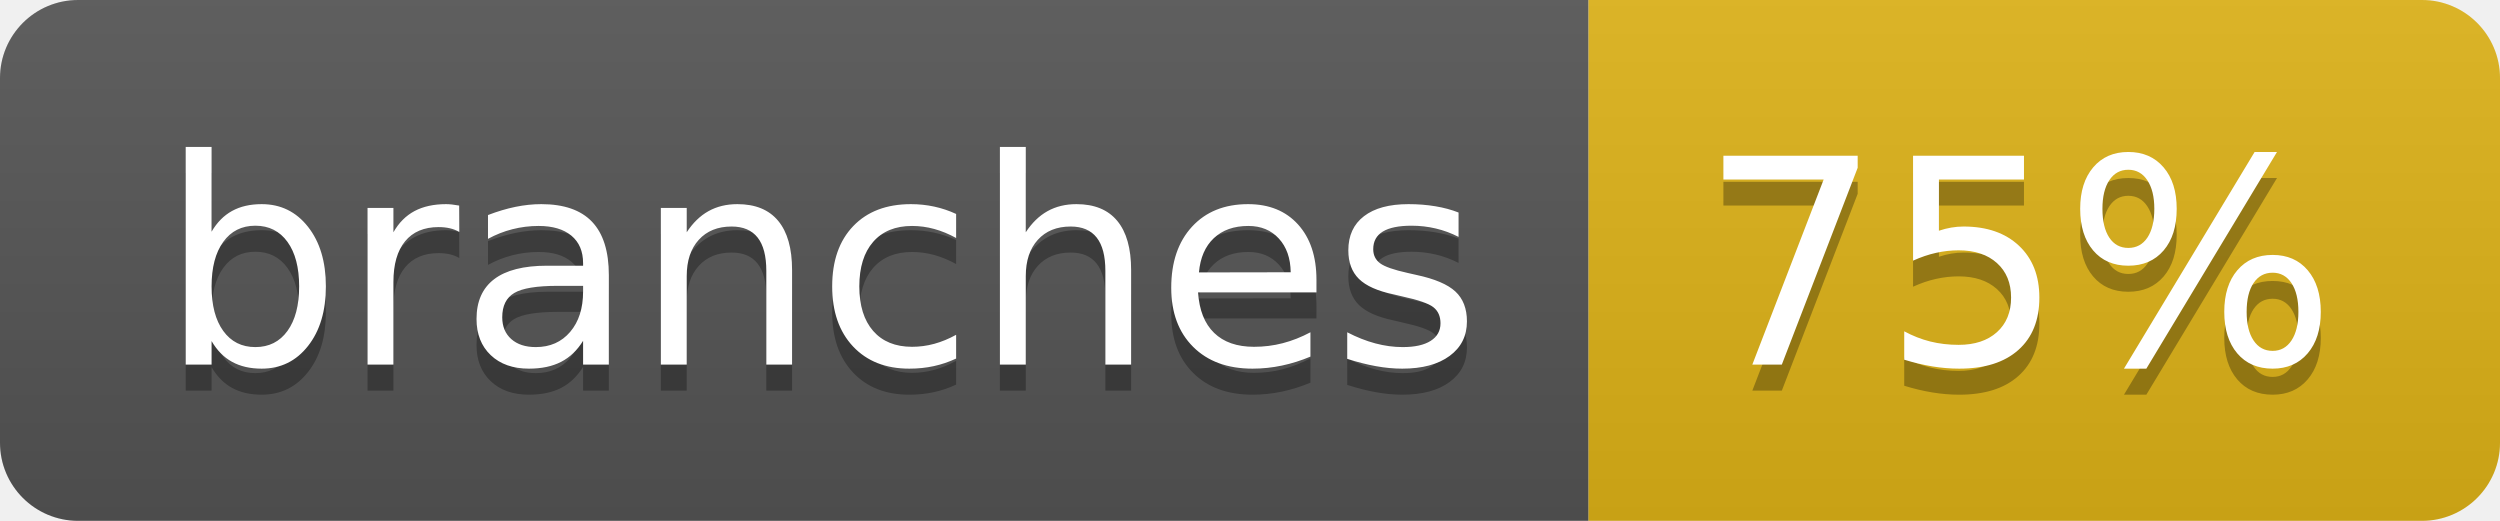
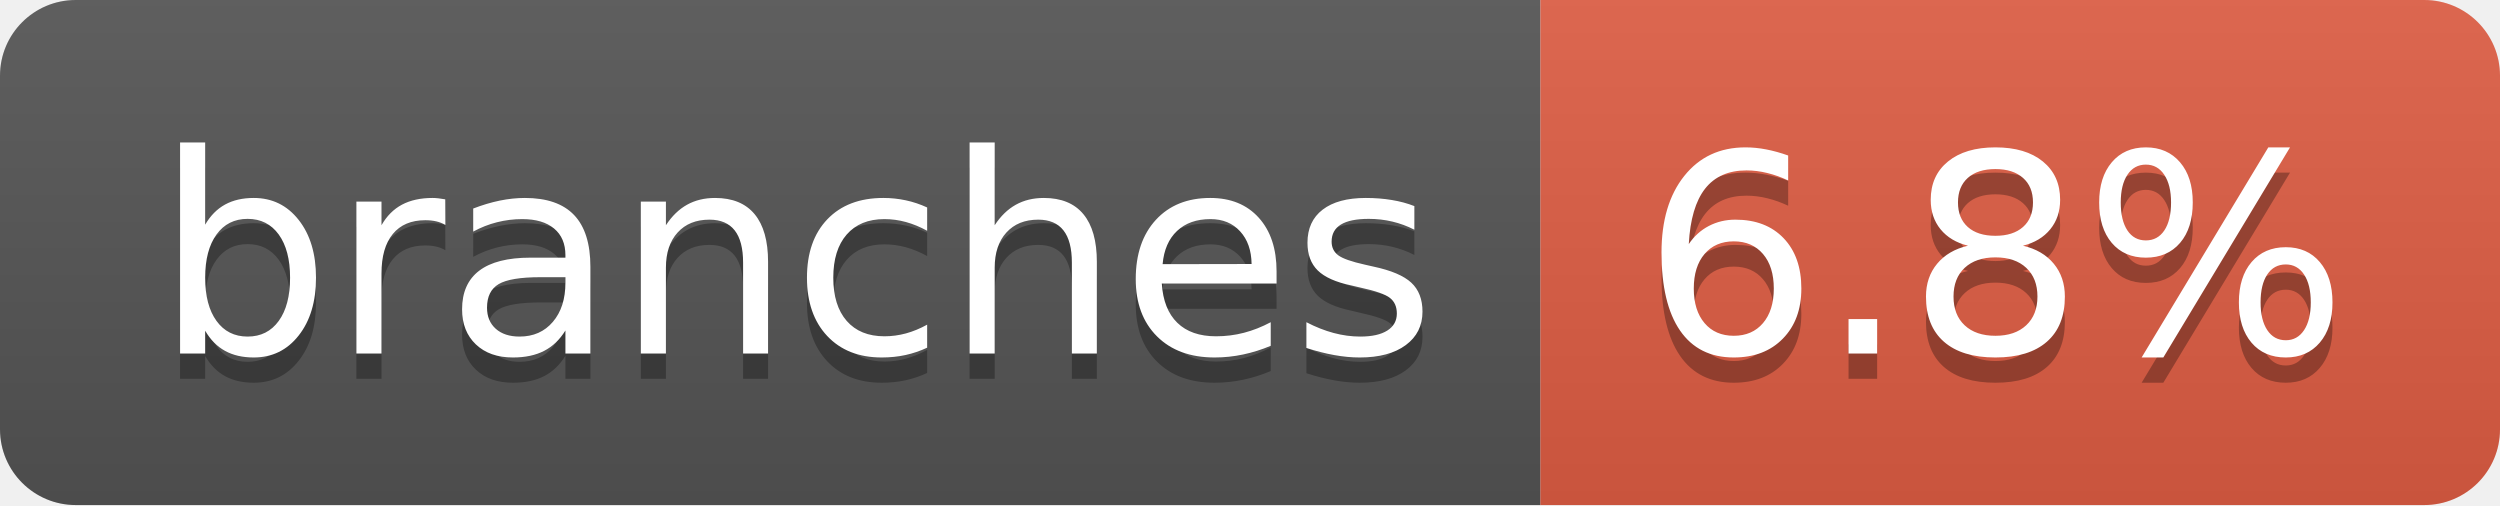
- <svg xmlns="http://www.w3.org/2000/svg" width="96" height="20" role="img" aria-label="branches: 75%">
+ <svg xmlns="http://www.w3.org/2000/svg" width="99" height="20" role="img" aria-label="branches: 6.8%">
  <linearGradient id="s" x2="0" y2="100%">
    <stop offset="0" stop-color="#bbb" stop-opacity=".1" />
    <stop offset="1" stop-opacity=".1" />
  </linearGradient>
  <clipPath id="r">
-     <rect width="96" height="20" rx="3" fill="#fff" />
+     <rect width="99" height="20" rx="3" fill="#fff" />
  </clipPath>
  <g clip-path="url(#r)">
    <rect width="61" height="20" fill="#555" />
-     <rect x="61" width="35" height="20" fill="#dfb317" />
-     <rect width="96" height="20" fill="url(#s)" />
+     <rect x="61" width="38" height="20" fill="#e05d44" />
+     <rect width="99" height="20" fill="url(#s)" />
  </g>
  <g fill="#fff" text-anchor="middle" font-family="Verdana,Geneva,DejaVu Sans,sans-serif" text-rendering="geometricPrecision" font-size="110">
    <text aria-hidden="true" x="315" y="150" fill="#010101" fill-opacity=".3" transform="scale(.1)" textLength="507">branches</text>
    <text x="315" y="140" transform="scale(.1)" fill="#fff" textLength="507">branches</text>
-     <text aria-hidden="true" x="775" y="150" fill="#010101" fill-opacity=".3" transform="scale(.1)" textLength="245">75%</text>
-     <text x="775" y="140" transform="scale(.1)" fill="#fff" textLength="245">75%</text>
+     <text aria-hidden="true" x="790" y="150" fill="#010101" fill-opacity=".3" transform="scale(.1)" textLength="280">6.8%</text>
+     <text x="790" y="140" transform="scale(.1)" fill="#fff" textLength="280">6.8%</text>
  </g>
</svg>
